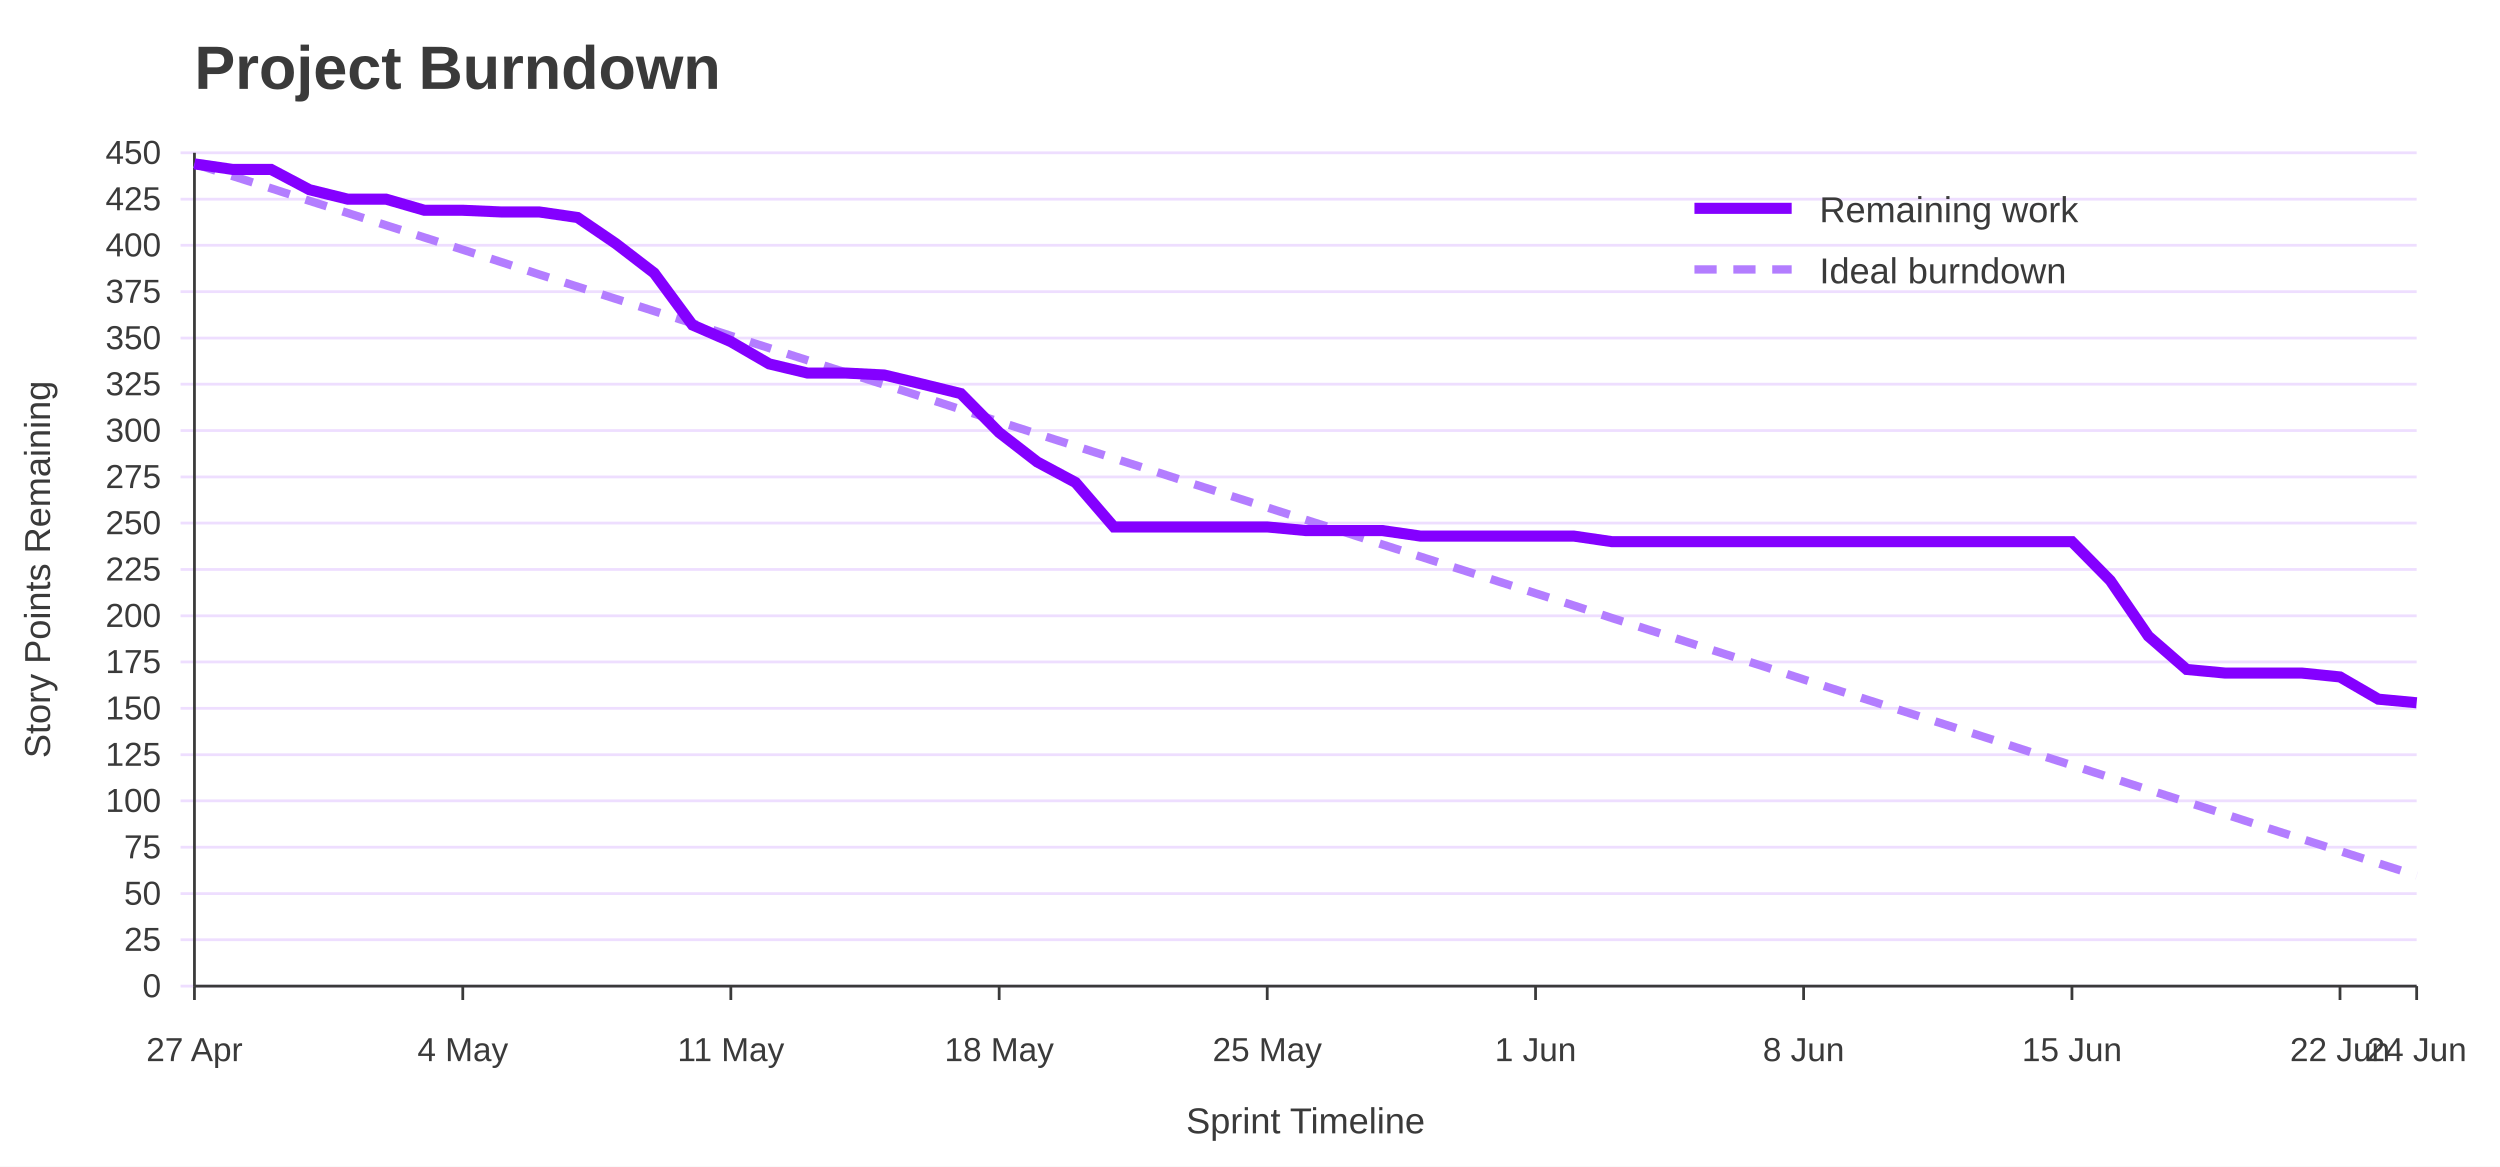
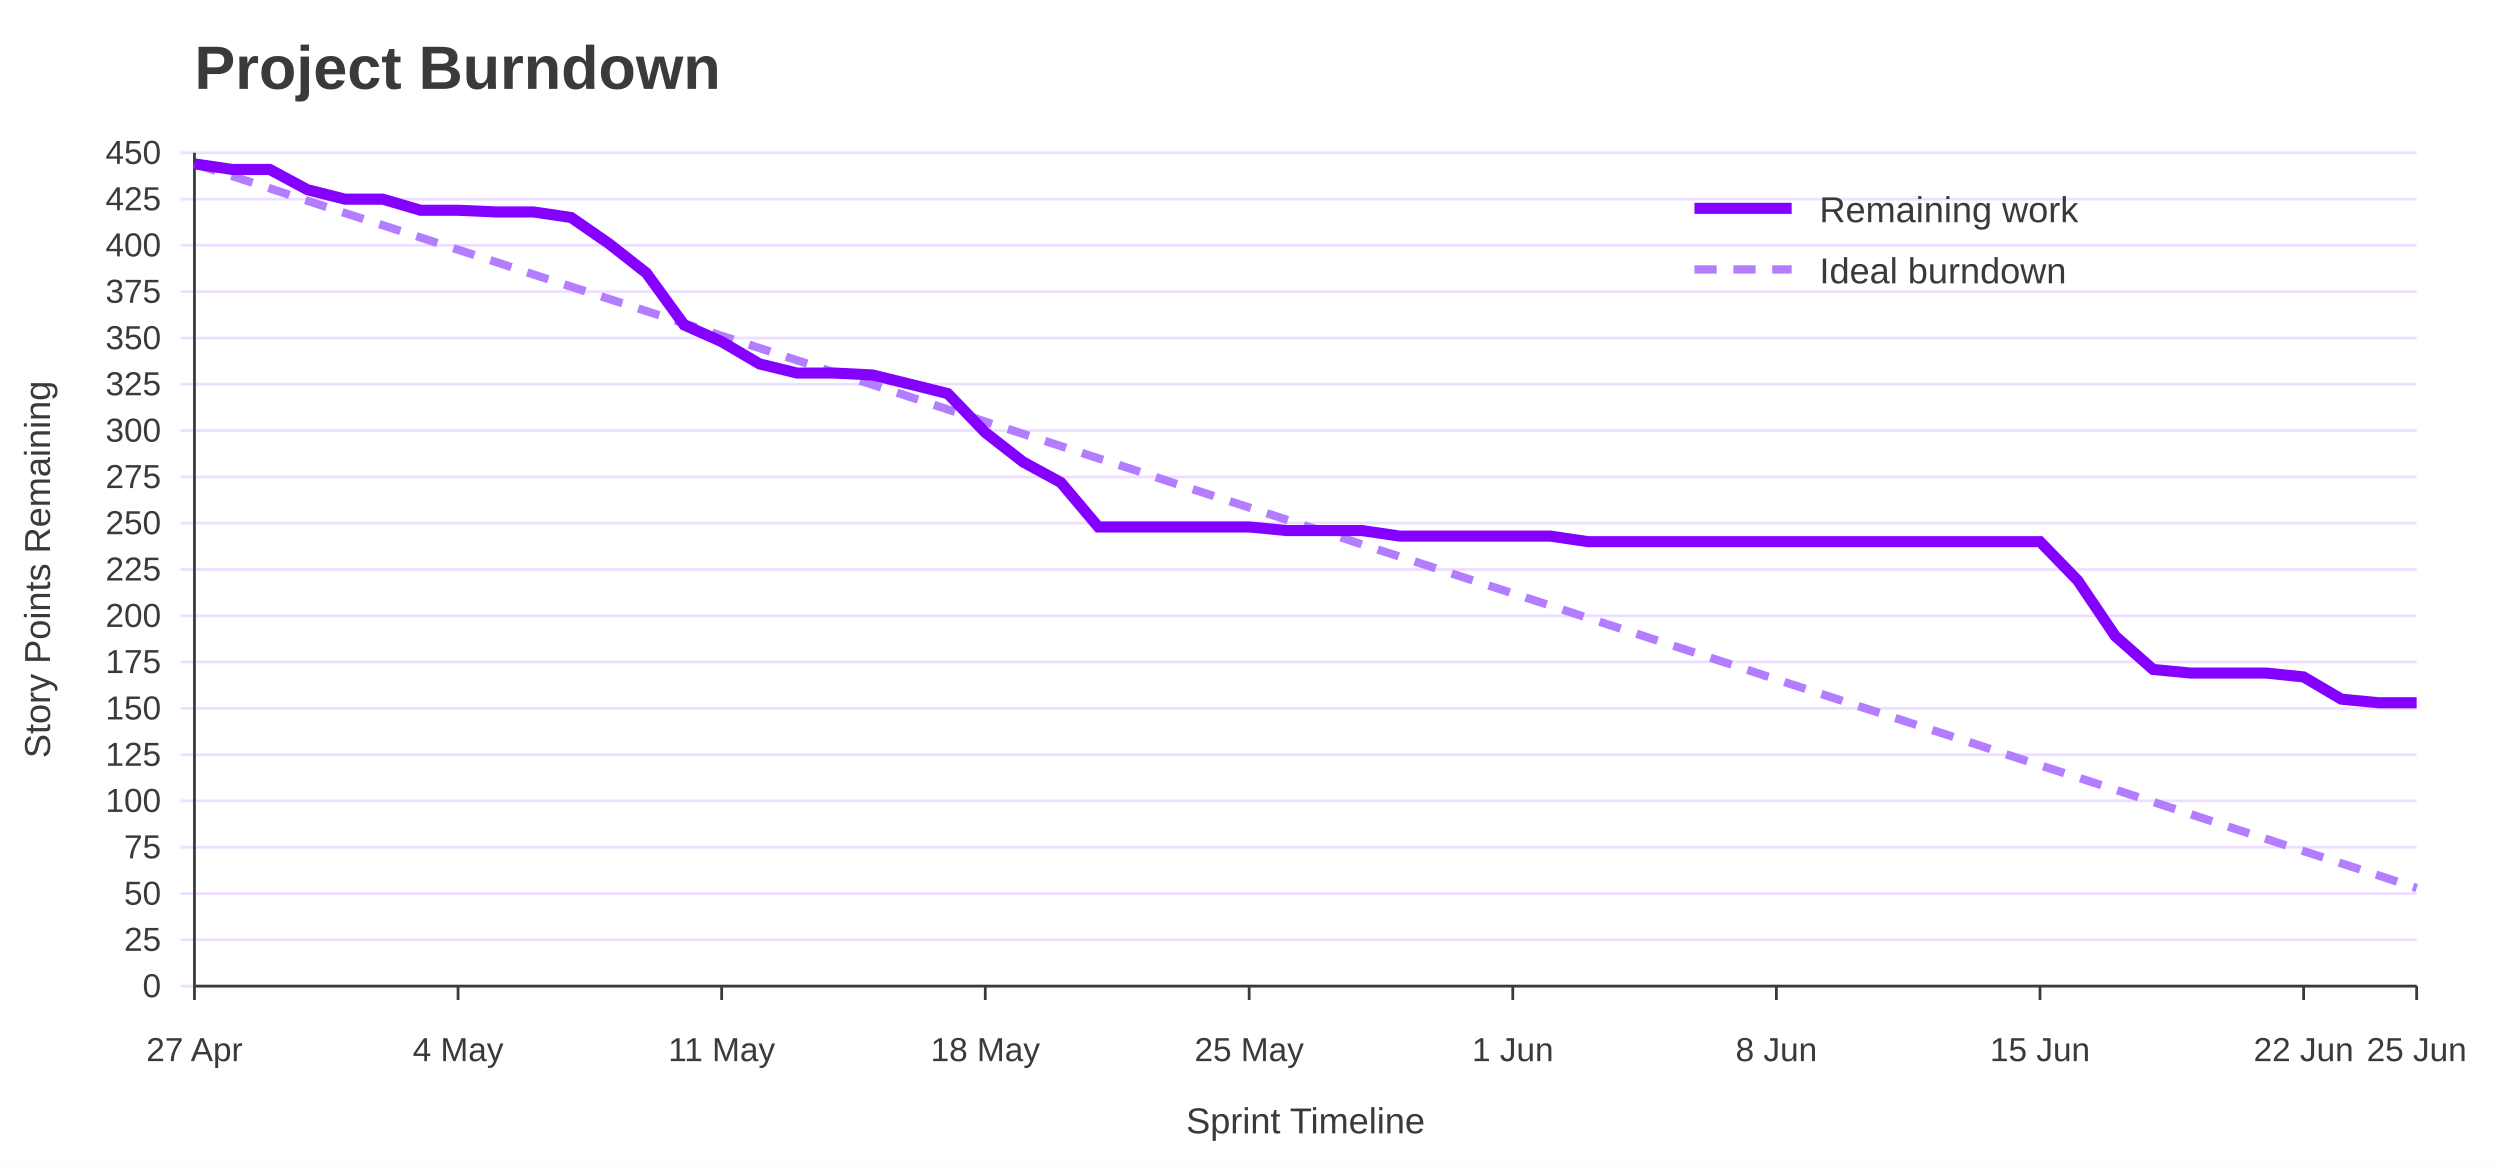
<svg xmlns="http://www.w3.org/2000/svg" width="900" height="420" viewBox="0 0 900 420" role="img" aria-labelledby="title desc">
  <rect width="100%" height="100%" fill="#ffffff" />
  <text x="70" y="32" font-family="Jost, Arial, Helvetica, sans-serif" font-size="22" font-weight="700" fill="#3A3A3A">Project Burndown</text>
  <line x1="65" y1="355.0" x2="870" y2="355.0" stroke="#EEDEFF" />
  <text x="58" y="359.0" font-family="Overpass, Arial, Helvetica, sans-serif" font-size="12" text-anchor="end" fill="#3A3A3A">0</text>
  <line x1="65" y1="338.3" x2="870" y2="338.3" stroke="#EEDEFF" />
  <text x="58" y="342.3" font-family="Overpass, Arial, Helvetica, sans-serif" font-size="12" text-anchor="end" fill="#3A3A3A">25</text>
  <line x1="65" y1="321.7" x2="870" y2="321.7" stroke="#EEDEFF" />
  <text x="58" y="325.7" font-family="Overpass, Arial, Helvetica, sans-serif" font-size="12" text-anchor="end" fill="#3A3A3A">50</text>
  <line x1="65" y1="305.0" x2="870" y2="305.0" stroke="#EEDEFF" />
  <text x="58" y="309.0" font-family="Overpass, Arial, Helvetica, sans-serif" font-size="12" text-anchor="end" fill="#3A3A3A">75</text>
  <line x1="65" y1="288.3" x2="870" y2="288.3" stroke="#EEDEFF" />
  <text x="58" y="292.3" font-family="Overpass, Arial, Helvetica, sans-serif" font-size="12" text-anchor="end" fill="#3A3A3A">100</text>
  <line x1="65" y1="271.7" x2="870" y2="271.7" stroke="#EEDEFF" />
  <text x="58" y="275.7" font-family="Overpass, Arial, Helvetica, sans-serif" font-size="12" text-anchor="end" fill="#3A3A3A">125</text>
  <line x1="65" y1="255.0" x2="870" y2="255.0" stroke="#EEDEFF" />
  <text x="58" y="259.0" font-family="Overpass, Arial, Helvetica, sans-serif" font-size="12" text-anchor="end" fill="#3A3A3A">150</text>
  <line x1="65" y1="238.3" x2="870" y2="238.3" stroke="#EEDEFF" />
  <text x="58" y="242.3" font-family="Overpass, Arial, Helvetica, sans-serif" font-size="12" text-anchor="end" fill="#3A3A3A">175</text>
  <line x1="65" y1="221.7" x2="870" y2="221.7" stroke="#EEDEFF" />
  <text x="58" y="225.7" font-family="Overpass, Arial, Helvetica, sans-serif" font-size="12" text-anchor="end" fill="#3A3A3A">200</text>
  <line x1="65" y1="205.0" x2="870" y2="205.0" stroke="#EEDEFF" />
  <text x="58" y="209.0" font-family="Overpass, Arial, Helvetica, sans-serif" font-size="12" text-anchor="end" fill="#3A3A3A">225</text>
  <line x1="65" y1="188.3" x2="870" y2="188.3" stroke="#EEDEFF" />
  <text x="58" y="192.3" font-family="Overpass, Arial, Helvetica, sans-serif" font-size="12" text-anchor="end" fill="#3A3A3A">250</text>
  <line x1="65" y1="171.7" x2="870" y2="171.7" stroke="#EEDEFF" />
  <text x="58" y="175.7" font-family="Overpass, Arial, Helvetica, sans-serif" font-size="12" text-anchor="end" fill="#3A3A3A">275</text>
  <line x1="65" y1="155.0" x2="870" y2="155.0" stroke="#EEDEFF" />
  <text x="58" y="159.0" font-family="Overpass, Arial, Helvetica, sans-serif" font-size="12" text-anchor="end" fill="#3A3A3A">300</text>
  <line x1="65" y1="138.3" x2="870" y2="138.3" stroke="#EEDEFF" />
  <text x="58" y="142.3" font-family="Overpass, Arial, Helvetica, sans-serif" font-size="12" text-anchor="end" fill="#3A3A3A">325</text>
  <line x1="65" y1="121.7" x2="870" y2="121.7" stroke="#EEDEFF" />
  <text x="58" y="125.7" font-family="Overpass, Arial, Helvetica, sans-serif" font-size="12" text-anchor="end" fill="#3A3A3A">350</text>
  <line x1="65" y1="105.0" x2="870" y2="105.0" stroke="#EEDEFF" />
  <text x="58" y="109.0" font-family="Overpass, Arial, Helvetica, sans-serif" font-size="12" text-anchor="end" fill="#3A3A3A">375</text>
  <line x1="65" y1="88.3" x2="870" y2="88.3" stroke="#EEDEFF" />
  <text x="58" y="92.3" font-family="Overpass, Arial, Helvetica, sans-serif" font-size="12" text-anchor="end" fill="#3A3A3A">400</text>
  <line x1="65" y1="71.7" x2="870" y2="71.7" stroke="#EEDEFF" />
  <text x="58" y="75.7" font-family="Overpass, Arial, Helvetica, sans-serif" font-size="12" text-anchor="end" fill="#3A3A3A">425</text>
  <line x1="65" y1="55.0" x2="870" y2="55.0" stroke="#EEDEFF" />
  <text x="58" y="59.0" font-family="Overpass, Arial, Helvetica, sans-serif" font-size="12" text-anchor="end" fill="#3A3A3A">450</text>
  <line x1="70.0" y1="355" x2="70.0" y2="360" stroke="#3A3A3A" />
  <text x="70.0" y="382" font-family="Overpass, Arial, Helvetica, sans-serif" font-size="12" text-anchor="middle" fill="#3A3A3A">27 Apr</text>
-   <line x1="166.6" y1="355" x2="166.6" y2="360" stroke="#3A3A3A" />
-   <text x="166.6" y="382" font-family="Overpass, Arial, Helvetica, sans-serif" font-size="12" text-anchor="middle" fill="#3A3A3A">4 May</text>
-   <line x1="263.1" y1="355" x2="263.1" y2="360" stroke="#3A3A3A" />
-   <text x="263.1" y="382" font-family="Overpass, Arial, Helvetica, sans-serif" font-size="12" text-anchor="middle" fill="#3A3A3A">11 May</text>
-   <line x1="359.7" y1="355" x2="359.7" y2="360" stroke="#3A3A3A" />
-   <text x="359.7" y="382" font-family="Overpass, Arial, Helvetica, sans-serif" font-size="12" text-anchor="middle" fill="#3A3A3A">18 May</text>
-   <line x1="456.2" y1="355" x2="456.2" y2="360" stroke="#3A3A3A" />
-   <text x="456.2" y="382" font-family="Overpass, Arial, Helvetica, sans-serif" font-size="12" text-anchor="middle" fill="#3A3A3A">25 May</text>
-   <line x1="552.8" y1="355" x2="552.8" y2="360" stroke="#3A3A3A" />
-   <text x="552.8" y="382" font-family="Overpass, Arial, Helvetica, sans-serif" font-size="12" text-anchor="middle" fill="#3A3A3A">1 Jun</text>
-   <line x1="649.3" y1="355" x2="649.3" y2="360" stroke="#3A3A3A" />
-   <text x="649.3" y="382" font-family="Overpass, Arial, Helvetica, sans-serif" font-size="12" text-anchor="middle" fill="#3A3A3A">8 Jun</text>
-   <line x1="745.9" y1="355" x2="745.9" y2="360" stroke="#3A3A3A" />
-   <text x="745.9" y="382" font-family="Overpass, Arial, Helvetica, sans-serif" font-size="12" text-anchor="middle" fill="#3A3A3A">15 Jun</text>
-   <line x1="842.4" y1="355" x2="842.4" y2="360" stroke="#3A3A3A" />
-   <text x="842.4" y="382" font-family="Overpass, Arial, Helvetica, sans-serif" font-size="12" text-anchor="middle" fill="#3A3A3A">22 Jun</text>
+   <line x1="164.9" y1="355" x2="164.9" y2="360" stroke="#3A3A3A" />
+   <text x="164.9" y="382" font-family="Overpass, Arial, Helvetica, sans-serif" font-size="12" text-anchor="middle" fill="#3A3A3A">4 May</text>
+   <line x1="259.8" y1="355" x2="259.8" y2="360" stroke="#3A3A3A" />
+   <text x="259.8" y="382" font-family="Overpass, Arial, Helvetica, sans-serif" font-size="12" text-anchor="middle" fill="#3A3A3A">11 May</text>
+   <line x1="354.7" y1="355" x2="354.7" y2="360" stroke="#3A3A3A" />
+   <text x="354.7" y="382" font-family="Overpass, Arial, Helvetica, sans-serif" font-size="12" text-anchor="middle" fill="#3A3A3A">18 May</text>
+   <line x1="449.7" y1="355" x2="449.7" y2="360" stroke="#3A3A3A" />
+   <text x="449.7" y="382" font-family="Overpass, Arial, Helvetica, sans-serif" font-size="12" text-anchor="middle" fill="#3A3A3A">25 May</text>
+   <line x1="544.6" y1="355" x2="544.6" y2="360" stroke="#3A3A3A" />
+   <text x="544.6" y="382" font-family="Overpass, Arial, Helvetica, sans-serif" font-size="12" text-anchor="middle" fill="#3A3A3A">1 Jun</text>
+   <line x1="639.5" y1="355" x2="639.5" y2="360" stroke="#3A3A3A" />
+   <text x="639.5" y="382" font-family="Overpass, Arial, Helvetica, sans-serif" font-size="12" text-anchor="middle" fill="#3A3A3A">8 Jun</text>
+   <line x1="734.4" y1="355" x2="734.4" y2="360" stroke="#3A3A3A" />
+   <text x="734.4" y="382" font-family="Overpass, Arial, Helvetica, sans-serif" font-size="12" text-anchor="middle" fill="#3A3A3A">15 Jun</text>
+   <line x1="829.3" y1="355" x2="829.3" y2="360" stroke="#3A3A3A" />
+   <text x="829.3" y="382" font-family="Overpass, Arial, Helvetica, sans-serif" font-size="12" text-anchor="middle" fill="#3A3A3A">22 Jun</text>
  <line x1="870.0" y1="355" x2="870.0" y2="360" stroke="#3A3A3A" />
-   <text x="870.0" y="382" font-family="Overpass, Arial, Helvetica, sans-serif" font-size="12" text-anchor="middle" fill="#3A3A3A">24 Jun</text>
+   <text x="870.0" y="382" font-family="Overpass, Arial, Helvetica, sans-serif" font-size="12" text-anchor="middle" fill="#3A3A3A">25 Jun</text>
  <line x1="70" y1="55" x2="70" y2="355" stroke="#3A3A3A" />
  <line x1="70" y1="355" x2="870" y2="355" stroke="#3A3A3A" />
  <text x="18" y="205.0" font-family="Overpass, Arial, Helvetica, sans-serif" font-size="13" text-anchor="middle" transform="rotate(-90 18 205.0)" fill="#3A3A3A">Story Points Remaining</text>
  <text x="470.0" y="408" font-family="Overpass, Arial, Helvetica, sans-serif" font-size="13" text-anchor="middle" fill="#3A3A3A">Sprint Timeline</text>
-   <polyline points="70.0,59.0 83.8,63.4 97.6,67.8 111.4,72.3 125.2,76.7 139.0,81.1 152.8,85.5 166.6,89.9 180.3,94.3 194.1,98.8 207.9,103.2 221.7,107.6 235.5,112.0 249.3,116.4 263.1,120.9 276.9,125.3 290.7,129.7 304.5,134.1 318.3,138.5 332.1,142.9 345.9,147.4 359.7,151.8 373.4,156.2 387.2,160.6 401.0,165.0 414.8,169.4 428.6,173.9 442.4,178.3 456.2,182.7 470.0,187.1 483.8,191.5 497.6,196.0 511.4,200.4 525.2,204.8 539.0,209.2 552.8,213.6 566.6,218.0 580.3,222.5 594.1,226.9 607.9,231.3 621.7,235.7 635.5,240.1 649.3,244.6 663.1,249.0 676.9,253.4 690.7,257.8 704.5,262.2 718.3,266.6 732.1,271.1 745.9,275.5 759.7,279.9 773.4,284.3 787.2,288.7 801.0,293.1 814.8,297.6 828.6,302.0 842.4,306.4 856.2,310.8 870.0,315.2" fill="none" stroke="#B37DFF" stroke-width="3" stroke-dasharray="8 6" />
-   <polyline points="70.0,59.0 83.8,61.0 97.6,61.0 111.4,68.3 125.2,71.7 139.0,71.7 152.8,75.7 166.6,75.7 180.3,76.3 194.1,76.3 207.9,78.3 221.7,87.7 235.5,98.3 249.3,117.0 263.1,123.0 276.9,131.0 290.7,134.3 304.5,134.3 318.3,135.0 332.1,138.3 345.9,141.7 359.7,155.7 373.4,166.3 387.2,173.7 401.0,189.7 414.8,189.7 428.6,189.7 442.4,189.7 456.2,189.7 470.0,191.0 483.8,191.0 497.6,191.0 511.4,193.0 525.2,193.0 539.0,193.0 552.8,193.0 566.6,193.0 580.3,195.0 594.1,195.0 607.9,195.0 621.7,195.0 635.5,195.0 649.3,195.0 663.1,195.0 676.9,195.0 690.7,195.0 704.5,195.0 718.3,195.0 732.1,195.0 745.9,195.0 759.7,209.0 773.4,229.0 787.2,241.0 801.0,242.3 814.8,242.3 828.6,242.3 842.4,243.7 856.2,251.7 870.0,253.0" fill="none" stroke="#8400FF" stroke-width="4" />
+   <polyline points="70.0,59.0 83.6,63.4 97.1,67.8 110.7,72.3 124.2,76.7 137.8,81.1 151.4,85.5 164.9,89.9 178.5,94.3 192.0,98.8 205.6,103.2 219.2,107.6 232.7,112.0 246.3,116.4 259.8,120.9 273.4,125.3 286.9,129.7 300.5,134.1 314.1,138.5 327.6,142.9 341.2,147.4 354.7,151.8 368.3,156.2 381.9,160.6 395.4,165.0 409.0,169.4 422.5,173.9 436.1,178.3 449.7,182.7 463.2,187.1 476.8,191.5 490.3,196.0 503.9,200.4 517.5,204.8 531.0,209.2 544.6,213.6 558.1,218.0 571.7,222.5 585.3,226.9 598.8,231.3 612.4,235.7 625.9,240.1 639.5,244.6 653.1,249.0 666.6,253.4 680.2,257.8 693.7,262.2 707.3,266.6 720.8,271.1 734.4,275.5 748.0,279.9 761.5,284.3 775.1,288.7 788.6,293.1 802.2,297.6 815.8,302.0 829.3,306.4 842.9,310.8 856.4,315.2 870.0,319.7" fill="none" stroke="#B37DFF" stroke-width="3" stroke-dasharray="8 6" />
+   <polyline points="70.0,59.0 83.6,61.0 97.1,61.0 110.7,68.3 124.2,71.7 137.8,71.7 151.4,75.7 164.9,75.7 178.5,76.3 192.0,76.3 205.6,78.3 219.2,87.7 232.7,98.3 246.3,117.0 259.8,123.0 273.4,131.0 286.9,134.3 300.5,134.3 314.1,135.0 327.6,138.3 341.2,141.7 354.7,155.7 368.3,166.3 381.9,173.7 395.4,189.7 409.0,189.7 422.5,189.7 436.1,189.7 449.7,189.7 463.2,191.0 476.8,191.0 490.3,191.0 503.9,193.0 517.5,193.0 531.0,193.0 544.6,193.0 558.1,193.0 571.7,195.0 585.3,195.0 598.8,195.0 612.4,195.0 625.9,195.0 639.5,195.0 653.1,195.0 666.6,195.0 680.2,195.0 693.7,195.0 707.3,195.0 720.8,195.0 734.4,195.0 748.0,209.0 761.5,229.0 775.1,241.0 788.6,242.3 802.2,242.3 815.8,242.3 829.3,243.7 842.9,251.7 856.4,253.0 870.0,253.0" fill="none" stroke="#8400FF" stroke-width="4" />
  <line x1="610" y1="75" x2="645" y2="75" stroke="#8400FF" stroke-width="4" />
  <text x="655" y="80" font-family="Overpass, Arial, Helvetica, sans-serif" font-size="13" fill="#3A3A3A">Remaining work</text>
  <line x1="610" y1="97" x2="645" y2="97" stroke="#B37DFF" stroke-width="3" stroke-dasharray="8 6" />
  <text x="655" y="102" font-family="Overpass, Arial, Helvetica, sans-serif" font-size="13" fill="#3A3A3A">Ideal burndown</text>
</svg>
